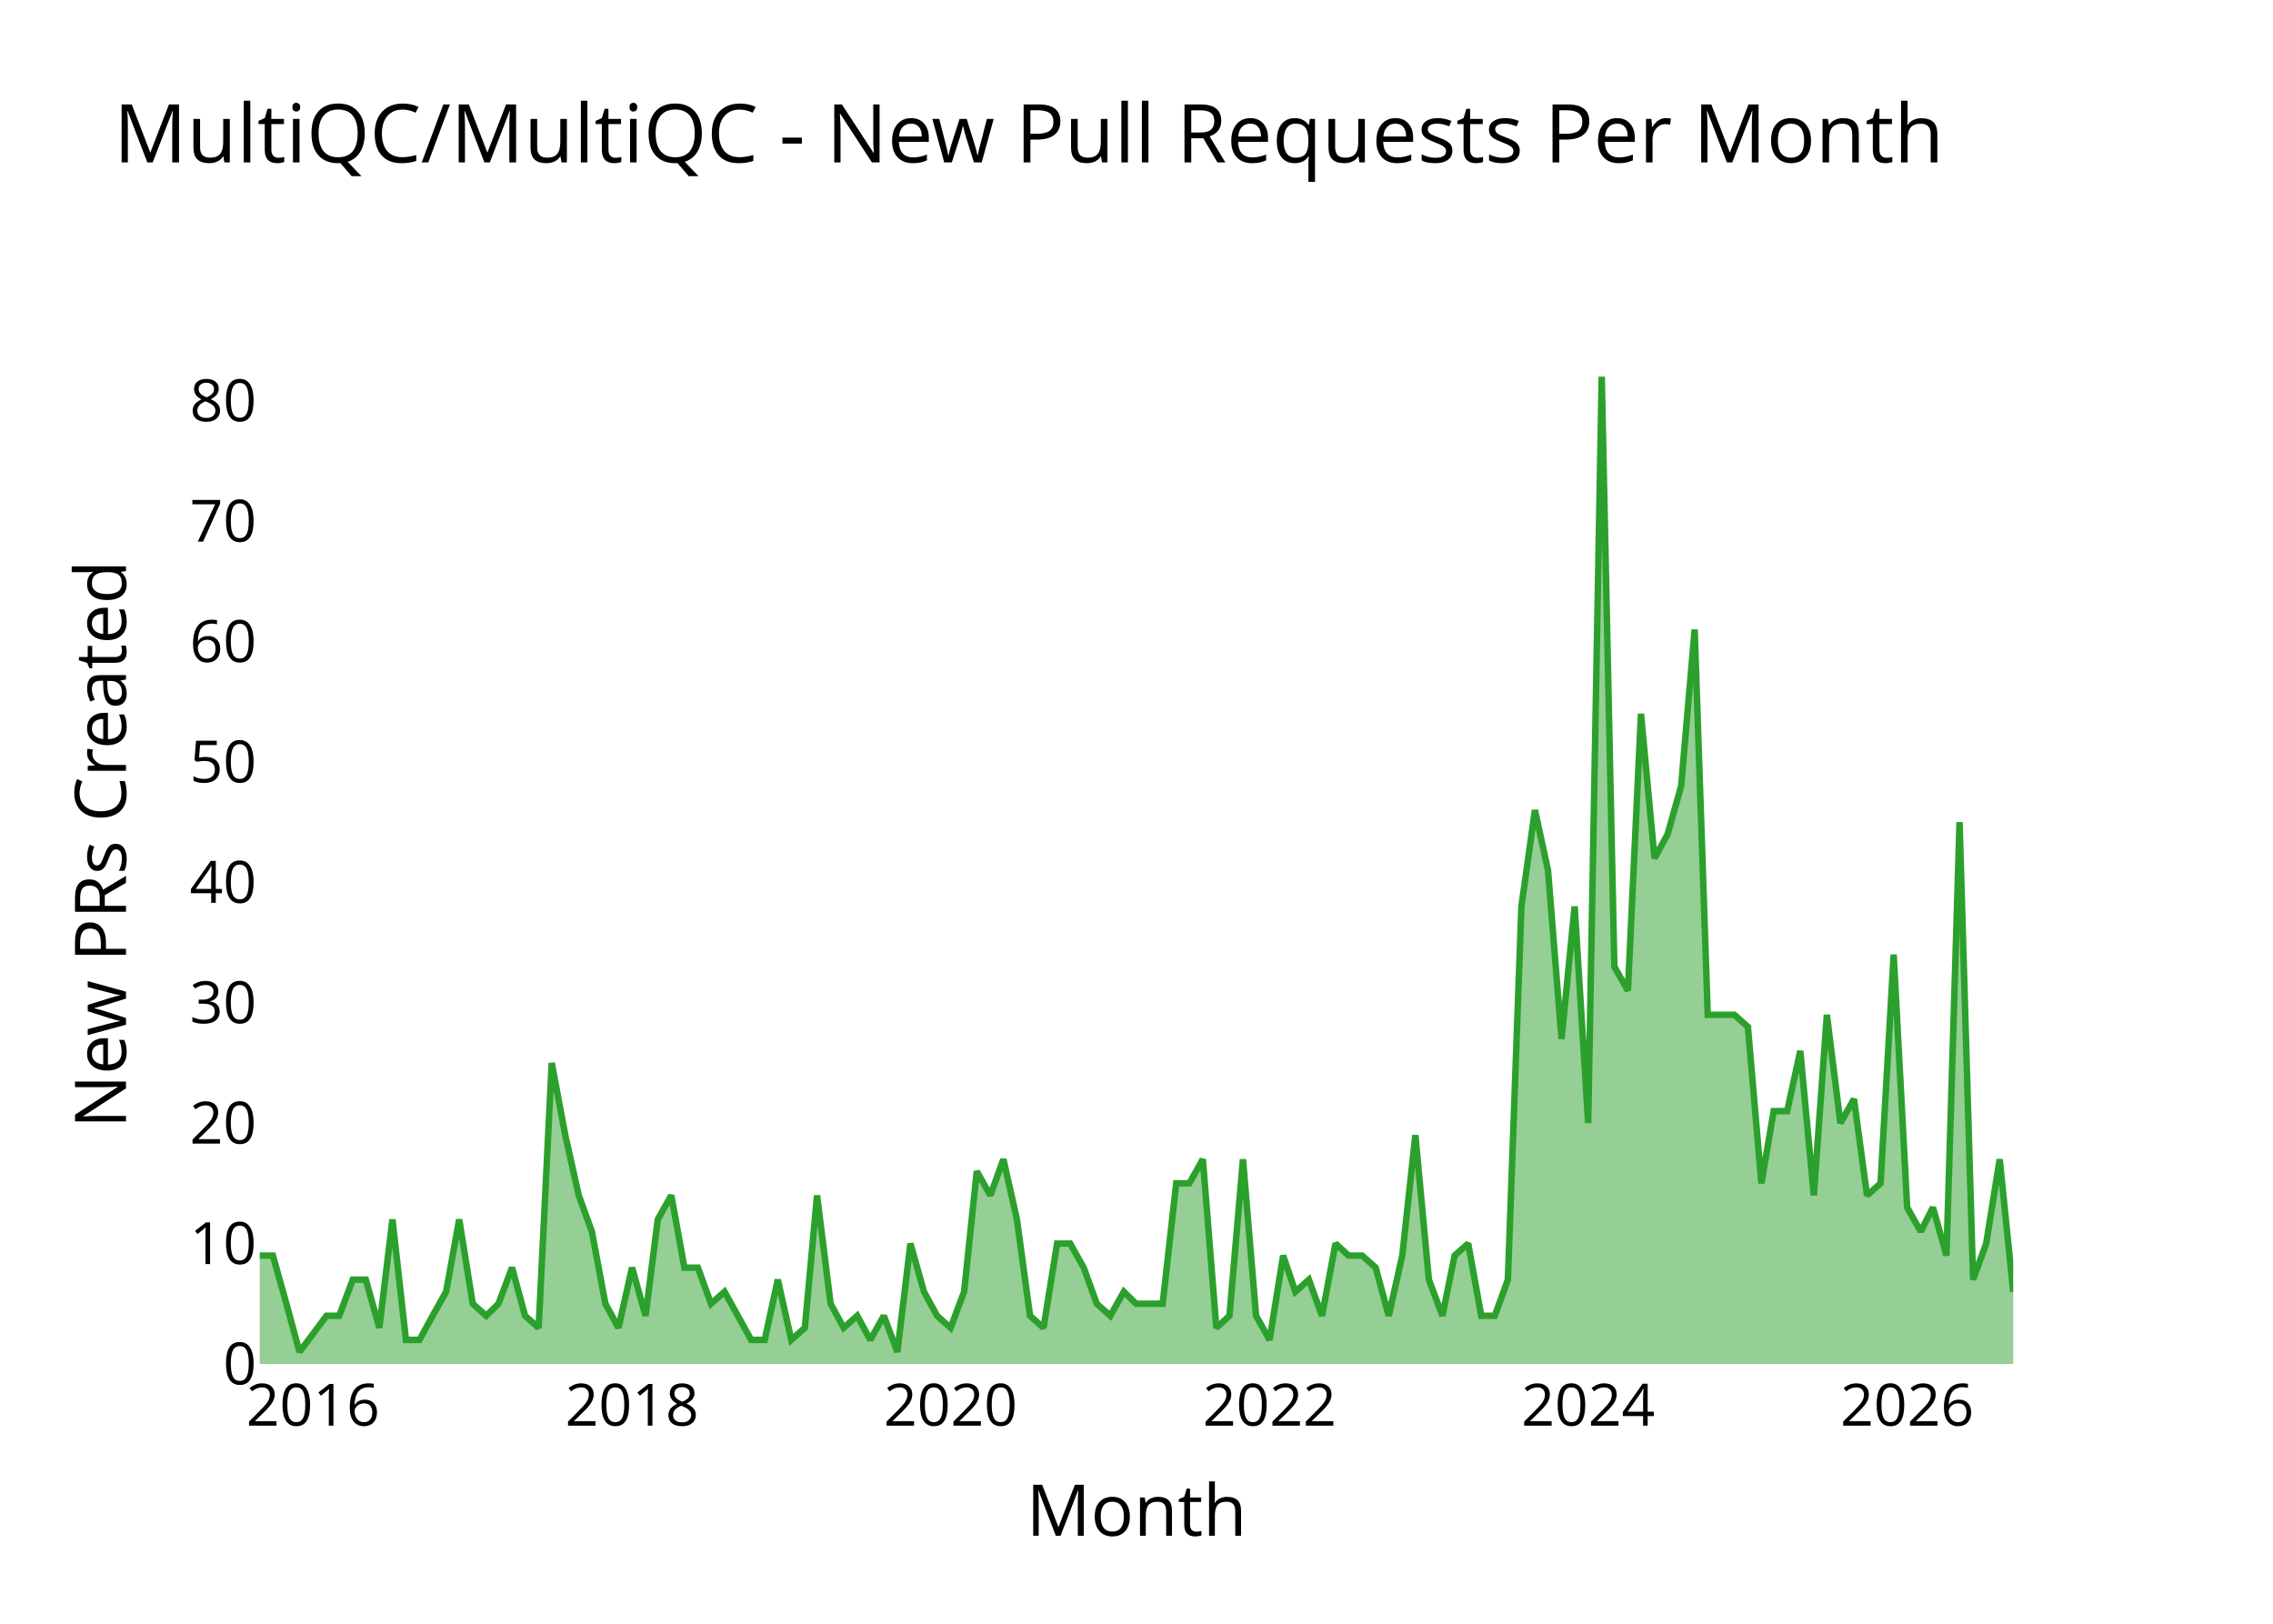
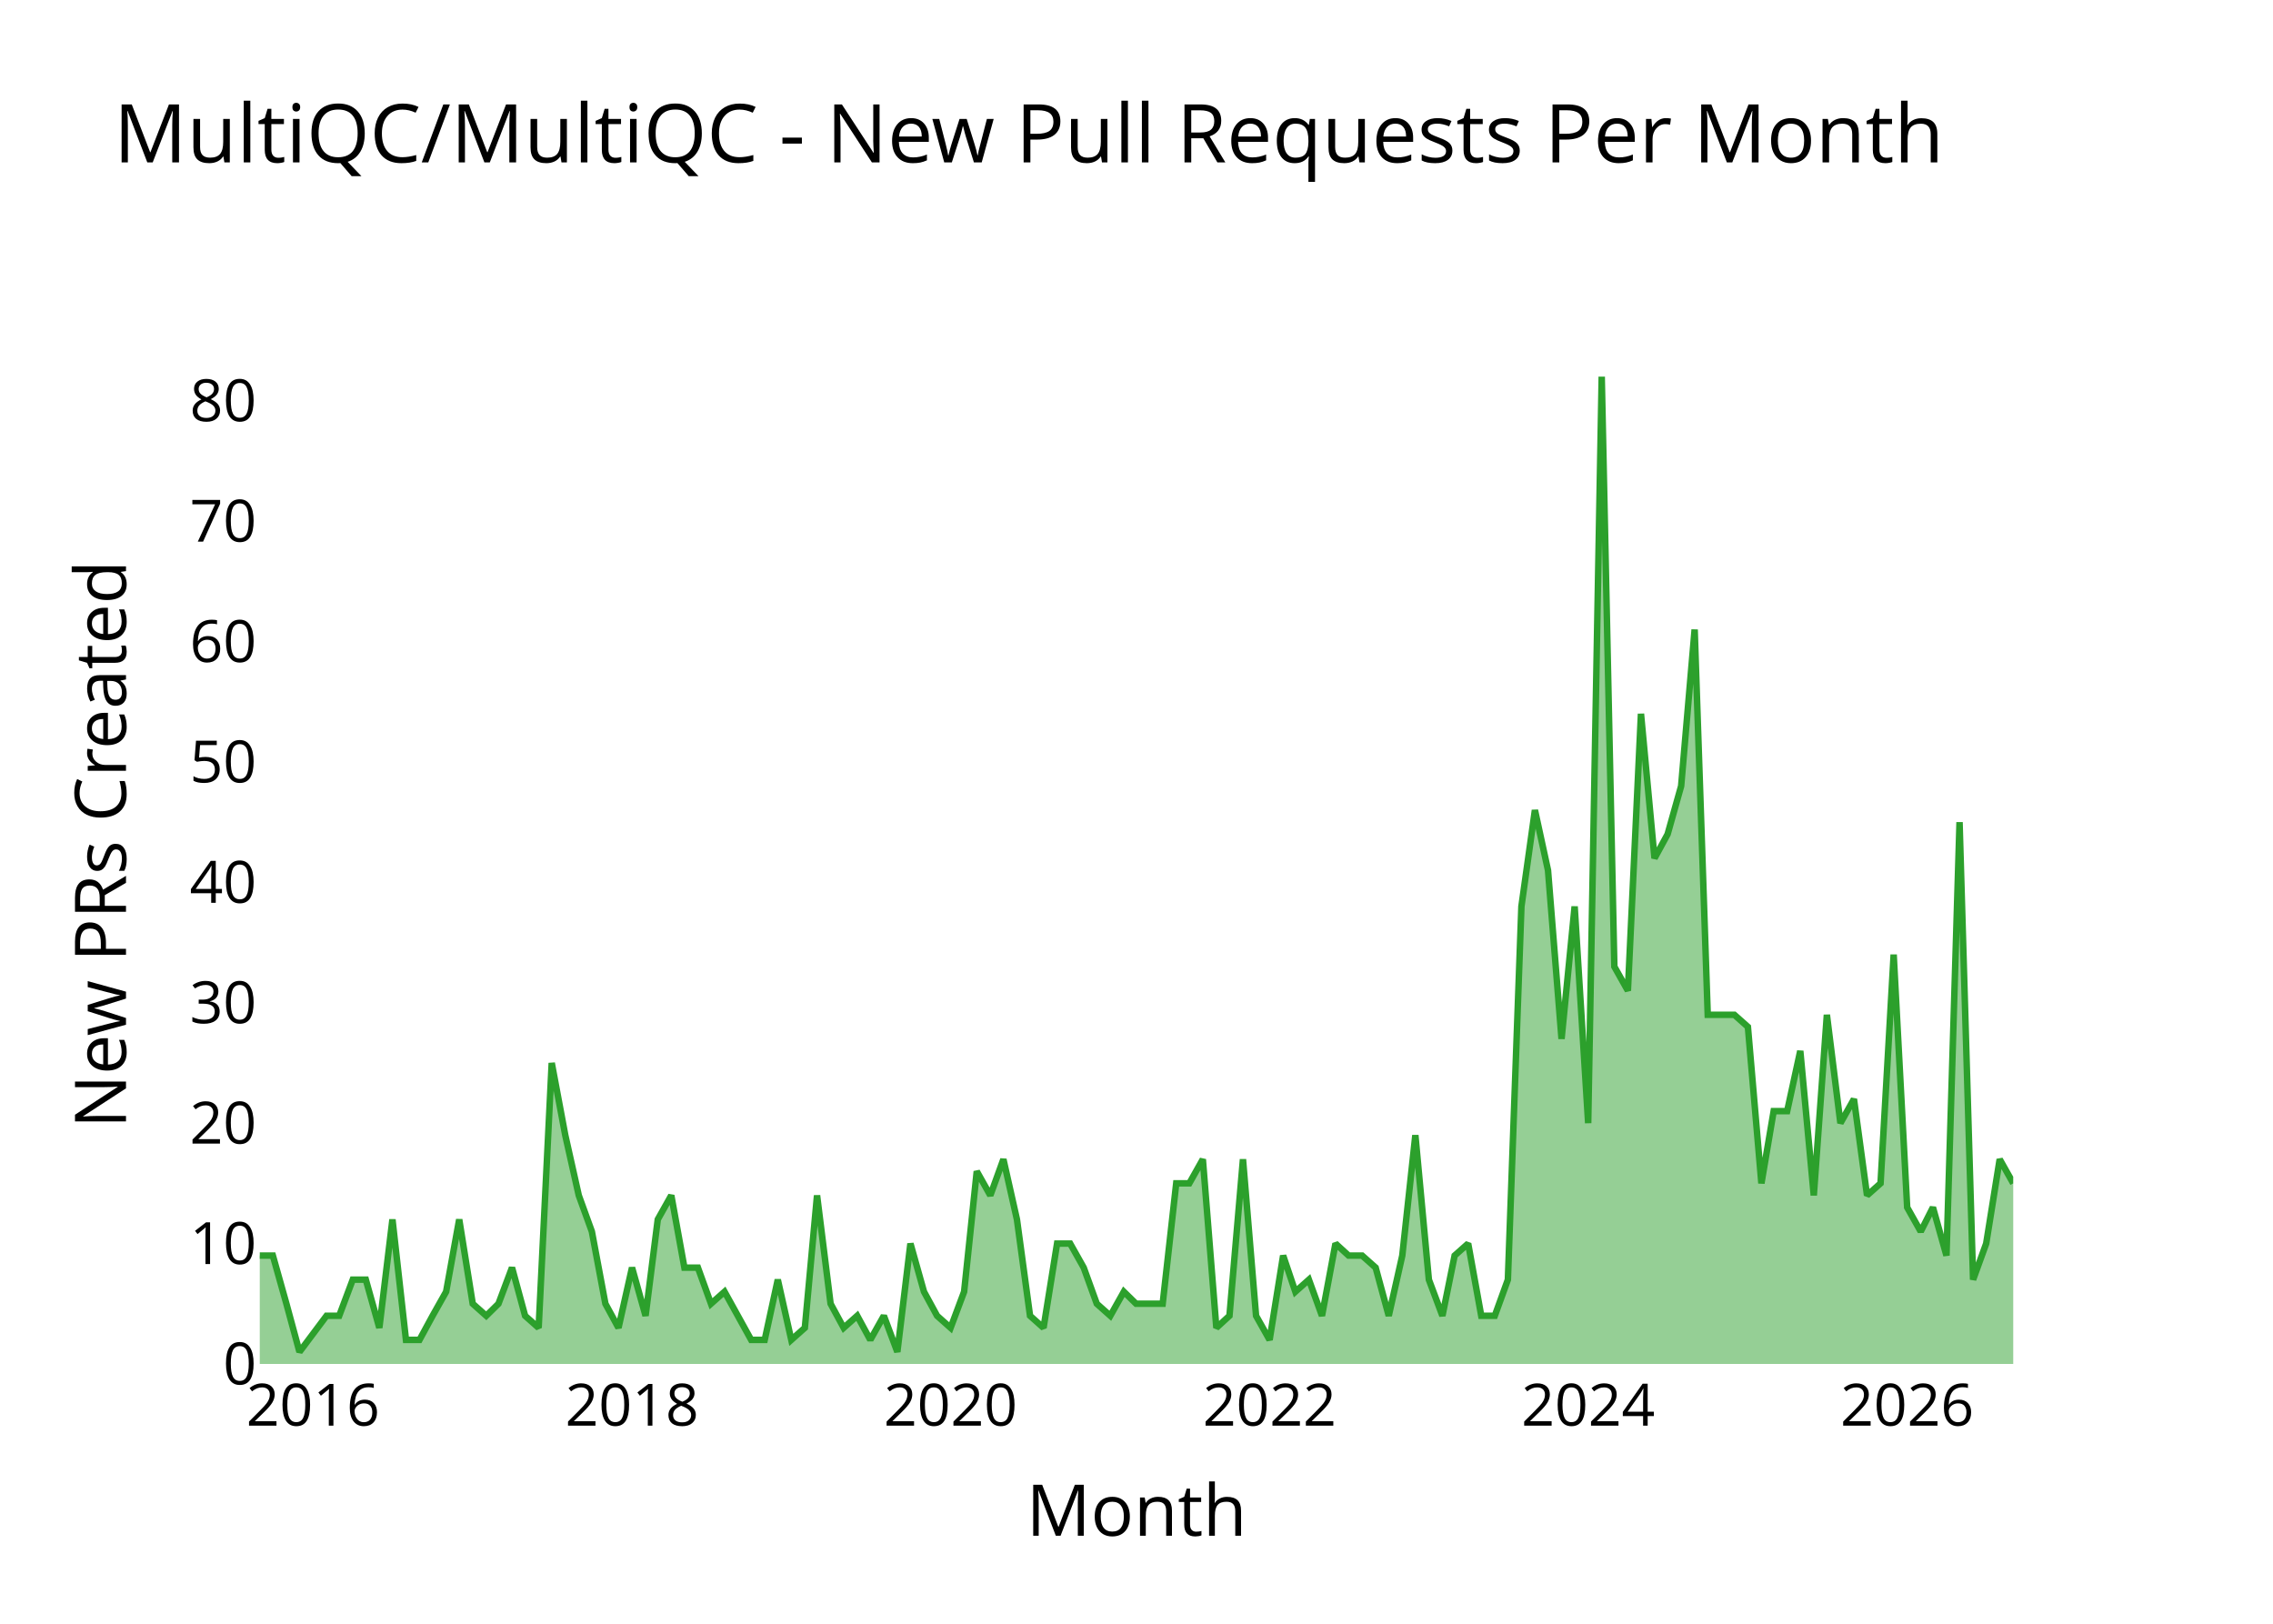
<svg xmlns="http://www.w3.org/2000/svg" class="main-svg" width="700" height="500" style="" viewBox="0 0 700 500">
  <rect x="0" y="0" width="700" height="500" style="fill: rgb(0, 0, 0); fill-opacity: 0;" />
-   <defs id="defs-1b0713">
+   <defs id="defs-958c26">
    <g class="clips">
-       <clipPath id="clip1b0713xyplot" class="plotclip">
+       <clipPath id="clip958c26xyplot" class="plotclip">
        <rect width="540" height="320" />
      </clipPath>
-       <clipPath class="axesclip" id="clip1b0713x">
+       <clipPath class="axesclip" id="clip958c26x">
        <rect x="80" y="0" width="540" height="500" />
      </clipPath>
-       <clipPath class="axesclip" id="clip1b0713y">
+       <clipPath class="axesclip" id="clip958c26y">
        <rect x="0" y="100" width="700" height="320" />
      </clipPath>
-       <clipPath class="axesclip" id="clip1b0713xy">
+       <clipPath class="axesclip" id="clip958c26xy">
        <rect x="80" y="100" width="540" height="320" />
      </clipPath>
    </g>
    <g class="gradients" />
    <g class="patterns" />
  </defs>
  <g class="bglayer">
    <rect class="bg" x="80" y="100" width="540" height="320" style="fill: rgb(0, 0, 0); fill-opacity: 0; stroke-width: 0;" />
  </g>
  <g class="layer-below">
    <g class="imagelayer" />
    <g class="shapelayer" />
  </g>
  <g class="cartesianlayer">
    <g class="subplot xy">
      <g class="layer-subplot">
        <g class="shapelayer" />
        <g class="imagelayer" />
      </g>
      <g class="minor-gridlayer">
        <g class="x" />
        <g class="y" />
      </g>
      <g class="gridlayer">
        <g class="x">
          <path class="xgrid crisp" transform="translate(96.4,0)" d="M0,100v320" style="stroke: rgb(255, 255, 255); stroke-opacity: 1; stroke-width: 1px;" />
          <path class="xgrid crisp" transform="translate(194.64,0)" d="M0,100v320" style="stroke: rgb(255, 255, 255); stroke-opacity: 1; stroke-width: 1px;" />
          <path class="xgrid crisp" transform="translate(292.75,0)" d="M0,100v320" style="stroke: rgb(255, 255, 255); stroke-opacity: 1; stroke-width: 1px;" />
          <path class="xgrid crisp" transform="translate(390.99,0)" d="M0,100v320" style="stroke: rgb(255, 255, 255); stroke-opacity: 1; stroke-width: 1px;" />
          <path class="xgrid crisp" transform="translate(489.1,0)" d="M0,100v320" style="stroke: rgb(255, 255, 255); stroke-opacity: 1; stroke-width: 1px;" />
          <path class="xgrid crisp" transform="translate(587.34,0)" d="M0,100v320" style="stroke: rgb(255, 255, 255); stroke-opacity: 1; stroke-width: 1px;" />
        </g>
        <g class="y">
          <path class="ygrid crisp" transform="translate(0,382.93)" d="M80,0h540" style="stroke: rgb(255, 255, 255); stroke-opacity: 1; stroke-width: 1px;" />
          <path class="ygrid crisp" transform="translate(0,345.85)" d="M80,0h540" style="stroke: rgb(255, 255, 255); stroke-opacity: 1; stroke-width: 1px;" />
          <path class="ygrid crisp" transform="translate(0,308.78)" d="M80,0h540" style="stroke: rgb(255, 255, 255); stroke-opacity: 1; stroke-width: 1px;" />
          <path class="ygrid crisp" transform="translate(0,271.71)" d="M80,0h540" style="stroke: rgb(255, 255, 255); stroke-opacity: 1; stroke-width: 1px;" />
          <path class="ygrid crisp" transform="translate(0,234.63)" d="M80,0h540" style="stroke: rgb(255, 255, 255); stroke-opacity: 1; stroke-width: 1px;" />
          <path class="ygrid crisp" transform="translate(0,197.56)" d="M80,0h540" style="stroke: rgb(255, 255, 255); stroke-opacity: 1; stroke-width: 1px;" />
          <path class="ygrid crisp" transform="translate(0,160.49)" d="M80,0h540" style="stroke: rgb(255, 255, 255); stroke-opacity: 1; stroke-width: 1px;" />
          <path class="ygrid crisp" transform="translate(0,123.41)" d="M80,0h540" style="stroke: rgb(255, 255, 255); stroke-opacity: 1; stroke-width: 1px;" />
        </g>
      </g>
      <g class="zerolinelayer">
        <path class="yzl zl crisp" transform="translate(0,420)" d="M80,0h540" style="stroke: rgb(255, 255, 255); stroke-opacity: 1; stroke-width: 2px;" />
      </g>
      <g class="layer-between">
        <g class="shapelayer" />
        <g class="imagelayer" />
      </g>
      <path class="xlines-below" />
      <path class="ylines-below" />
      <g class="overlines-below" />
      <g class="xaxislayer-below" />
      <g class="yaxislayer-below" />
      <g class="overaxes-below" />
      <g class="overplot">
-         <g class="xy" transform="translate(80,100)" clip-path="url(#clip1b0713xyplot)">
+         <g class="xy" transform="translate(80,100)" clip-path="url(#clip958c26xyplot)">
          <g class="scatterlayer mlayer">
-             <g class="trace scatter trace9d57f5" style="stroke-miterlimit: 2;">
+             <g class="trace scatter trace9ade66" style="stroke-miterlimit: 2;">
              <g class="fills">
                <g>
-                   <path class="js-fill" d="M540,320L0,320L0,286.63L4.03,286.63L8.2,301.46L12.23,316.29L20.56,305.17L24.46,305.17L28.63,294.05L32.66,294.05L36.82,308.88L40.86,275.51L45.02,312.59L49.19,312.59L53.22,305.17L57.39,297.76L61.42,275.51L65.58,301.46L69.75,305.17L73.51,301.46L77.68,290.34L81.71,305.17L85.88,308.88L89.91,227.32L94.08,249.56L98.24,268.1L102.27,279.22L106.44,301.46L110.47,308.88L114.64,290.34L118.81,305.17L122.57,275.51L126.73,268.1L130.77,290.34L134.93,290.34L138.96,301.46L143.13,297.76L151.33,312.59L155.5,312.59L159.53,294.05L163.69,312.59L167.86,308.88L171.62,268.1L175.79,301.46L179.82,308.88L183.99,305.17L188.02,312.59L192.19,305.17L196.35,316.29L200.38,282.93L204.55,297.76L208.58,305.17L212.75,308.88L216.91,297.76L220.81,260.68L224.98,268.1L229.01,256.98L233.18,275.51L237.21,305.17L241.37,308.88L245.54,282.93L249.57,282.93L253.74,290.34L257.77,301.46L261.94,305.17L266.1,297.76L269.87,301.46L278.06,301.46L282.23,264.39L286.26,264.39L290.43,256.98L294.59,308.88L298.63,305.17L302.79,256.98L306.82,305.17L310.99,312.59L315.16,286.63L318.92,297.76L323.09,294.05L327.12,305.17L331.28,282.93L335.32,286.63L339.48,286.63L343.65,290.34L347.68,305.17L351.85,286.63L355.88,249.56L360.04,294.05L364.21,305.17L367.97,286.63L372.14,282.93L376.17,305.17L380.34,305.17L384.37,294.05L388.54,179.12L392.7,149.46L396.73,168L400.9,219.9L404.93,179.12L409.1,245.85L413.27,16L417.16,197.66L421.33,205.07L425.36,119.8L429.53,164.29L433.56,156.88L437.73,142.05L441.89,93.85L445.92,212.49L454.12,212.49L458.29,216.2L462.45,264.39L466.22,242.15L470.38,242.15L474.42,223.61L478.58,268.1L482.61,212.49L486.78,245.85L490.95,238.44L494.98,268.1L499.14,264.39L503.18,193.95L507.34,271.8L511.51,279.22L515.27,271.8L519.44,286.63L523.47,153.17L527.64,294.05L531.67,282.93L535.83,256.98L540,297.76" style="fill: rgb(44, 160, 44); fill-opacity: 0.5; stroke-width: 0;" />
+                   <path class="js-fill" d="M540,320L0,320L0,286.63L4.03,286.63L8.2,301.46L12.23,316.29L20.56,305.17L24.46,305.17L28.63,294.05L32.66,294.05L36.82,308.88L40.86,275.51L45.02,312.59L49.19,312.59L53.22,305.17L57.39,297.76L61.42,275.51L65.58,301.46L69.75,305.17L73.51,301.46L77.68,290.34L81.71,305.17L85.88,308.88L89.91,227.32L94.08,249.56L98.24,268.1L102.27,279.22L106.44,301.46L110.47,308.88L114.64,290.34L118.81,305.17L122.57,275.51L126.73,268.1L130.77,290.34L134.93,290.34L138.96,301.46L143.13,297.76L151.33,312.59L155.5,312.59L159.53,294.05L163.69,312.59L167.86,308.88L171.62,268.1L175.79,301.46L179.82,308.88L183.99,305.17L188.02,312.59L192.19,305.17L196.35,316.29L200.38,282.93L204.55,297.76L208.58,305.17L212.75,308.88L216.91,297.76L220.81,260.68L224.98,268.1L229.01,256.98L233.18,275.51L237.21,305.17L241.37,308.88L245.54,282.93L249.57,282.93L253.74,290.34L257.77,301.46L261.94,305.17L266.1,297.76L269.87,301.46L278.06,301.46L282.23,264.39L286.26,264.39L290.43,256.98L294.59,308.88L298.63,305.17L302.79,256.98L306.82,305.17L310.99,312.59L315.16,286.63L318.92,297.76L323.09,294.05L327.12,305.17L331.28,282.93L335.32,286.63L339.48,286.63L343.65,290.34L347.68,305.17L351.85,286.63L355.88,249.56L360.04,294.05L364.21,305.17L367.97,286.63L372.14,282.93L376.17,305.17L380.34,305.17L384.37,294.05L388.54,179.12L392.7,149.46L396.73,168L400.9,219.9L404.93,179.12L409.1,245.85L413.27,16L417.16,197.66L421.33,205.07L425.36,119.8L429.53,164.29L433.56,156.88L437.73,142.05L441.89,93.85L445.92,212.49L454.12,212.49L458.29,216.2L462.45,264.39L466.22,242.15L470.38,242.15L474.42,223.61L478.58,268.1L482.61,212.49L486.78,245.85L490.95,238.44L494.98,268.1L499.14,264.39L503.18,193.95L507.34,271.8L511.51,279.22L515.27,271.8L519.44,286.63L523.47,153.17L527.64,294.05L531.67,282.93L535.83,256.98L540,264.39" style="fill: rgb(44, 160, 44); fill-opacity: 0.5; stroke-width: 0;" />
                </g>
              </g>
              <g class="errorbars" />
              <g class="lines">
-                 <path class="js-line" d="M0,286.63L4.03,286.63L8.2,301.46L12.23,316.29L20.56,305.17L24.46,305.17L28.63,294.05L32.66,294.05L36.82,308.88L40.86,275.51L45.02,312.59L49.19,312.59L53.22,305.17L57.39,297.76L61.42,275.51L65.58,301.46L69.75,305.17L73.51,301.46L77.68,290.34L81.71,305.17L85.88,308.88L89.91,227.32L94.08,249.56L98.24,268.1L102.27,279.22L106.44,301.46L110.47,308.88L114.64,290.34L118.81,305.17L122.57,275.51L126.73,268.1L130.77,290.34L134.93,290.34L138.96,301.46L143.13,297.76L151.33,312.59L155.5,312.59L159.53,294.05L163.69,312.59L167.86,308.88L171.62,268.1L175.79,301.46L179.82,308.88L183.99,305.17L188.02,312.59L192.19,305.17L196.35,316.29L200.38,282.93L204.55,297.76L208.58,305.17L212.75,308.88L216.91,297.76L220.81,260.68L224.98,268.1L229.01,256.98L233.18,275.51L237.21,305.17L241.37,308.88L245.54,282.93L249.57,282.93L253.74,290.34L257.77,301.46L261.94,305.17L266.1,297.76L269.87,301.46L278.06,301.46L282.23,264.39L286.26,264.39L290.43,256.98L294.59,308.88L298.63,305.17L302.79,256.98L306.82,305.17L310.99,312.59L315.16,286.63L318.92,297.76L323.09,294.05L327.12,305.17L331.28,282.93L335.32,286.63L339.48,286.63L343.65,290.34L347.68,305.17L351.85,286.63L355.88,249.56L360.04,294.05L364.21,305.17L367.97,286.63L372.14,282.93L376.17,305.17L380.34,305.17L384.37,294.05L388.54,179.12L392.7,149.46L396.73,168L400.9,219.9L404.93,179.12L409.1,245.85L413.27,16L417.16,197.66L421.33,205.07L425.36,119.8L429.53,164.29L433.56,156.88L437.73,142.05L441.89,93.85L445.92,212.49L454.12,212.49L458.29,216.2L462.45,264.39L466.22,242.15L470.38,242.15L474.42,223.61L478.58,268.1L482.61,212.49L486.78,245.85L490.95,238.44L494.98,268.1L499.14,264.39L503.18,193.95L507.34,271.8L511.51,279.22L515.27,271.8L519.44,286.63L523.47,153.17L527.64,294.05L531.67,282.93L535.83,256.98L540,297.76" style="vector-effect: none; fill: none; stroke: rgb(44, 160, 44); stroke-opacity: 1; stroke-width: 2px; opacity: 1;" />
+                 <path class="js-line" d="M0,286.63L4.03,286.63L8.2,301.46L12.23,316.29L20.56,305.17L24.46,305.17L28.63,294.05L32.66,294.05L36.82,308.88L40.86,275.51L45.02,312.59L49.19,312.59L53.22,305.17L57.39,297.76L61.42,275.51L65.58,301.46L69.75,305.17L73.51,301.46L77.68,290.34L81.71,305.17L85.88,308.88L89.91,227.32L94.08,249.56L98.24,268.1L102.27,279.22L106.44,301.46L110.47,308.88L114.64,290.34L118.81,305.17L122.57,275.51L126.73,268.1L130.77,290.34L134.93,290.34L138.96,301.46L143.13,297.76L151.33,312.59L155.5,312.59L159.53,294.05L163.69,312.59L167.86,308.88L171.62,268.1L175.79,301.46L179.82,308.88L183.99,305.17L188.02,312.59L192.19,305.17L196.35,316.29L200.38,282.93L204.55,297.76L208.58,305.17L212.75,308.88L216.91,297.76L220.81,260.68L224.98,268.1L229.01,256.98L233.18,275.51L237.21,305.17L241.37,308.88L245.54,282.93L249.57,282.93L253.74,290.34L257.77,301.46L261.94,305.17L266.1,297.76L269.87,301.46L278.06,301.46L282.23,264.39L286.26,264.39L290.43,256.98L294.59,308.88L298.63,305.17L302.79,256.98L306.82,305.17L310.99,312.59L315.16,286.63L318.92,297.76L323.09,294.05L327.12,305.17L331.28,282.93L335.32,286.63L339.48,286.63L343.65,290.34L347.68,305.17L351.85,286.63L355.88,249.56L360.04,294.05L364.21,305.17L367.97,286.63L372.14,282.93L376.17,305.17L380.34,305.17L384.37,294.05L388.54,179.12L392.7,149.46L396.73,168L400.9,219.9L404.93,179.12L409.1,245.85L413.27,16L417.16,197.66L421.33,205.07L425.36,119.8L429.53,164.29L433.56,156.88L437.73,142.05L441.89,93.85L445.92,212.49L454.12,212.49L458.29,216.2L462.45,264.39L466.22,242.15L470.38,242.15L474.42,223.61L478.58,268.1L482.61,212.49L486.78,245.85L490.95,238.44L494.98,268.1L499.14,264.39L503.18,193.95L507.34,271.8L511.51,279.22L515.27,271.8L519.44,286.63L523.47,153.17L527.64,294.05L531.67,282.93L535.83,256.98L540,264.39" style="vector-effect: none; fill: none; stroke: rgb(44, 160, 44); stroke-opacity: 1; stroke-width: 2px; opacity: 1;" />
              </g>
              <g class="points" />
              <g class="text" />
            </g>
          </g>
        </g>
      </g>
      <g class="zerolinelayer-above" />
      <path class="xlines-above crisp" d="M0,0" style="fill: none;" />
      <path class="ylines-above crisp" d="M0,0" style="fill: none;" />
      <g class="overlines-above" />
      <g class="xaxislayer-above">
        <g class="xtick">
          <text text-anchor="middle" x="0" y="439" transform="translate(96.4,0)" style="font-family: 'Open Sans'; font-size: 18px; fill: rgb(0, 0, 0); fill-opacity: 1; white-space: pre;">2016</text>
        </g>
        <g class="xtick">
          <text text-anchor="middle" x="0" y="439" style="font-family: 'Open Sans'; font-size: 18px; fill: rgb(0, 0, 0); fill-opacity: 1; white-space: pre;" transform="translate(194.64,0)">2018</text>
        </g>
        <g class="xtick">
          <text text-anchor="middle" x="0" y="439" style="font-family: 'Open Sans'; font-size: 18px; fill: rgb(0, 0, 0); fill-opacity: 1; white-space: pre;" transform="translate(292.75,0)">2020</text>
        </g>
        <g class="xtick">
          <text text-anchor="middle" x="0" y="439" style="font-family: 'Open Sans'; font-size: 18px; fill: rgb(0, 0, 0); fill-opacity: 1; white-space: pre;" transform="translate(390.99,0)">2022</text>
        </g>
        <g class="xtick">
          <text text-anchor="middle" x="0" y="439" style="font-family: 'Open Sans'; font-size: 18px; fill: rgb(0, 0, 0); fill-opacity: 1; white-space: pre;" transform="translate(489.1,0)">2024</text>
        </g>
        <g class="xtick">
          <text text-anchor="middle" x="0" y="439" style="font-family: 'Open Sans'; font-size: 18px; fill: rgb(0, 0, 0); fill-opacity: 1; white-space: pre;" transform="translate(587.34,0)">2026</text>
        </g>
      </g>
      <g class="yaxislayer-above">
        <g class="ytick">
          <text text-anchor="end" x="79" y="6.3" transform="translate(0,420)" style="font-family: 'Open Sans'; font-size: 18px; fill: rgb(0, 0, 0); fill-opacity: 1; white-space: pre;">0</text>
        </g>
        <g class="ytick">
          <text text-anchor="end" x="79" y="6.3" style="font-family: 'Open Sans'; font-size: 18px; fill: rgb(0, 0, 0); fill-opacity: 1; white-space: pre;" transform="translate(0,382.93)">10</text>
        </g>
        <g class="ytick">
          <text text-anchor="end" x="79" y="6.3" style="font-family: 'Open Sans'; font-size: 18px; fill: rgb(0, 0, 0); fill-opacity: 1; white-space: pre;" transform="translate(0,345.85)">20</text>
        </g>
        <g class="ytick">
          <text text-anchor="end" x="79" y="6.3" style="font-family: 'Open Sans'; font-size: 18px; fill: rgb(0, 0, 0); fill-opacity: 1; white-space: pre;" transform="translate(0,308.78)">30</text>
        </g>
        <g class="ytick">
          <text text-anchor="end" x="79" y="6.3" style="font-family: 'Open Sans'; font-size: 18px; fill: rgb(0, 0, 0); fill-opacity: 1; white-space: pre;" transform="translate(0,271.71)">40</text>
        </g>
        <g class="ytick">
          <text text-anchor="end" x="79" y="6.3" style="font-family: 'Open Sans'; font-size: 18px; fill: rgb(0, 0, 0); fill-opacity: 1; white-space: pre;" transform="translate(0,234.63)">50</text>
        </g>
        <g class="ytick">
          <text text-anchor="end" x="79" y="6.3" style="font-family: 'Open Sans'; font-size: 18px; fill: rgb(0, 0, 0); fill-opacity: 1; white-space: pre;" transform="translate(0,197.56)">60</text>
        </g>
        <g class="ytick">
          <text text-anchor="end" x="79" y="6.3" style="font-family: 'Open Sans'; font-size: 18px; fill: rgb(0, 0, 0); fill-opacity: 1; white-space: pre;" transform="translate(0,160.49)">70</text>
        </g>
        <g class="ytick">
          <text text-anchor="end" x="79" y="6.3" style="font-family: 'Open Sans'; font-size: 18px; fill: rgb(0, 0, 0); fill-opacity: 1; white-space: pre;" transform="translate(0,123.41)">80</text>
        </g>
      </g>
      <g class="overaxes-above" />
    </g>
  </g>
  <g class="polarlayer" />
  <g class="smithlayer" />
  <g class="ternarylayer" />
  <g class="geolayer" />
  <g class="funnelarealayer" />
  <g class="pielayer" />
  <g class="iciclelayer" />
  <g class="treemaplayer" />
  <g class="sunburstlayer" />
  <g class="glimages" />
-   <defs id="topdefs-1b0713">
+   <defs id="topdefs-958c26">
    <g class="clips" />
  </defs>
  <g class="layer-above">
    <g class="imagelayer" />
    <g class="shapelayer" />
  </g>
  <g class="infolayer">
    <g class="g-gtitle">
      <text class="gtitle" x="35" y="50" text-anchor="start" dy="0em" style="opacity: 1; font-family: 'Open Sans'; font-size: 25px; fill: rgb(0, 0, 0); fill-opacity: 1; white-space: pre;">MultiQC/MultiQC - New Pull Requests Per Month</text>
    </g>
    <g class="g-xtitle">
      <text class="xtitle" x="350" y="472.9" text-anchor="middle" style="opacity: 1; font-family: 'Open Sans'; font-size: 22px; fill: rgb(0, 0, 0); fill-opacity: 1; white-space: pre;">Month</text>
    </g>
    <g class="g-ytitle">
      <text class="ytitle" transform="rotate(-90,38.8,260)" x="38.8" y="260" text-anchor="middle" style="opacity: 1; font-family: 'Open Sans'; font-size: 22px; fill: rgb(0, 0, 0); fill-opacity: 1; white-space: pre;">New PRs Created</text>
    </g>
  </g>
</svg>
